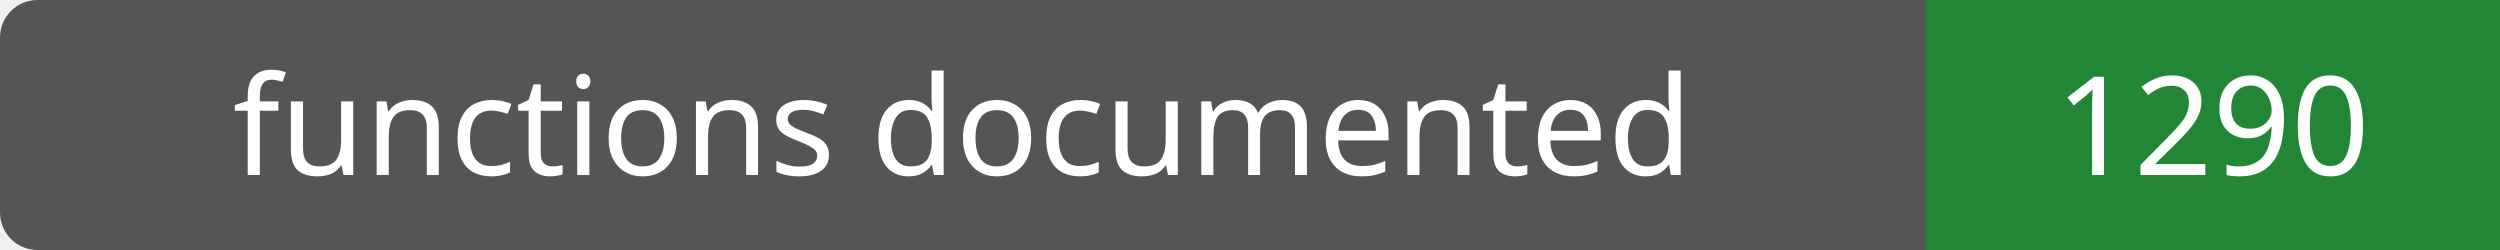
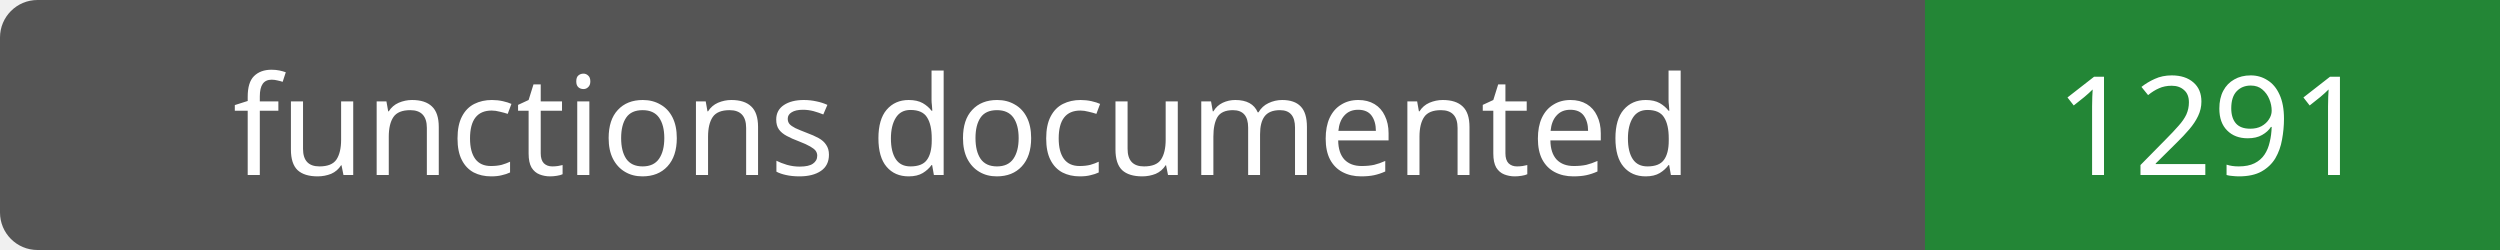
- <svg xmlns="http://www.w3.org/2000/svg" width="200" height="20" role="img" aria-label="functions documented: 1290">
+ <svg xmlns="http://www.w3.org/2000/svg" width="200" height="20" role="img" aria-label="functions documented: 1291">
  <rect width="200" height="20" rx="3" fill="#555" />
  <path fill="#238636" d="M154 0h46v20H154z" />
  <g fill="#fff" text-anchor="middle" font-family="Verdana,sans-serif" font-size="11">
    <text x="77.0" y="14">functions documented</text>
-     <text x="177.0" y="14">1290</text>
+     <text x="177.0" y="14">1291</text>
  </g>
</svg>
